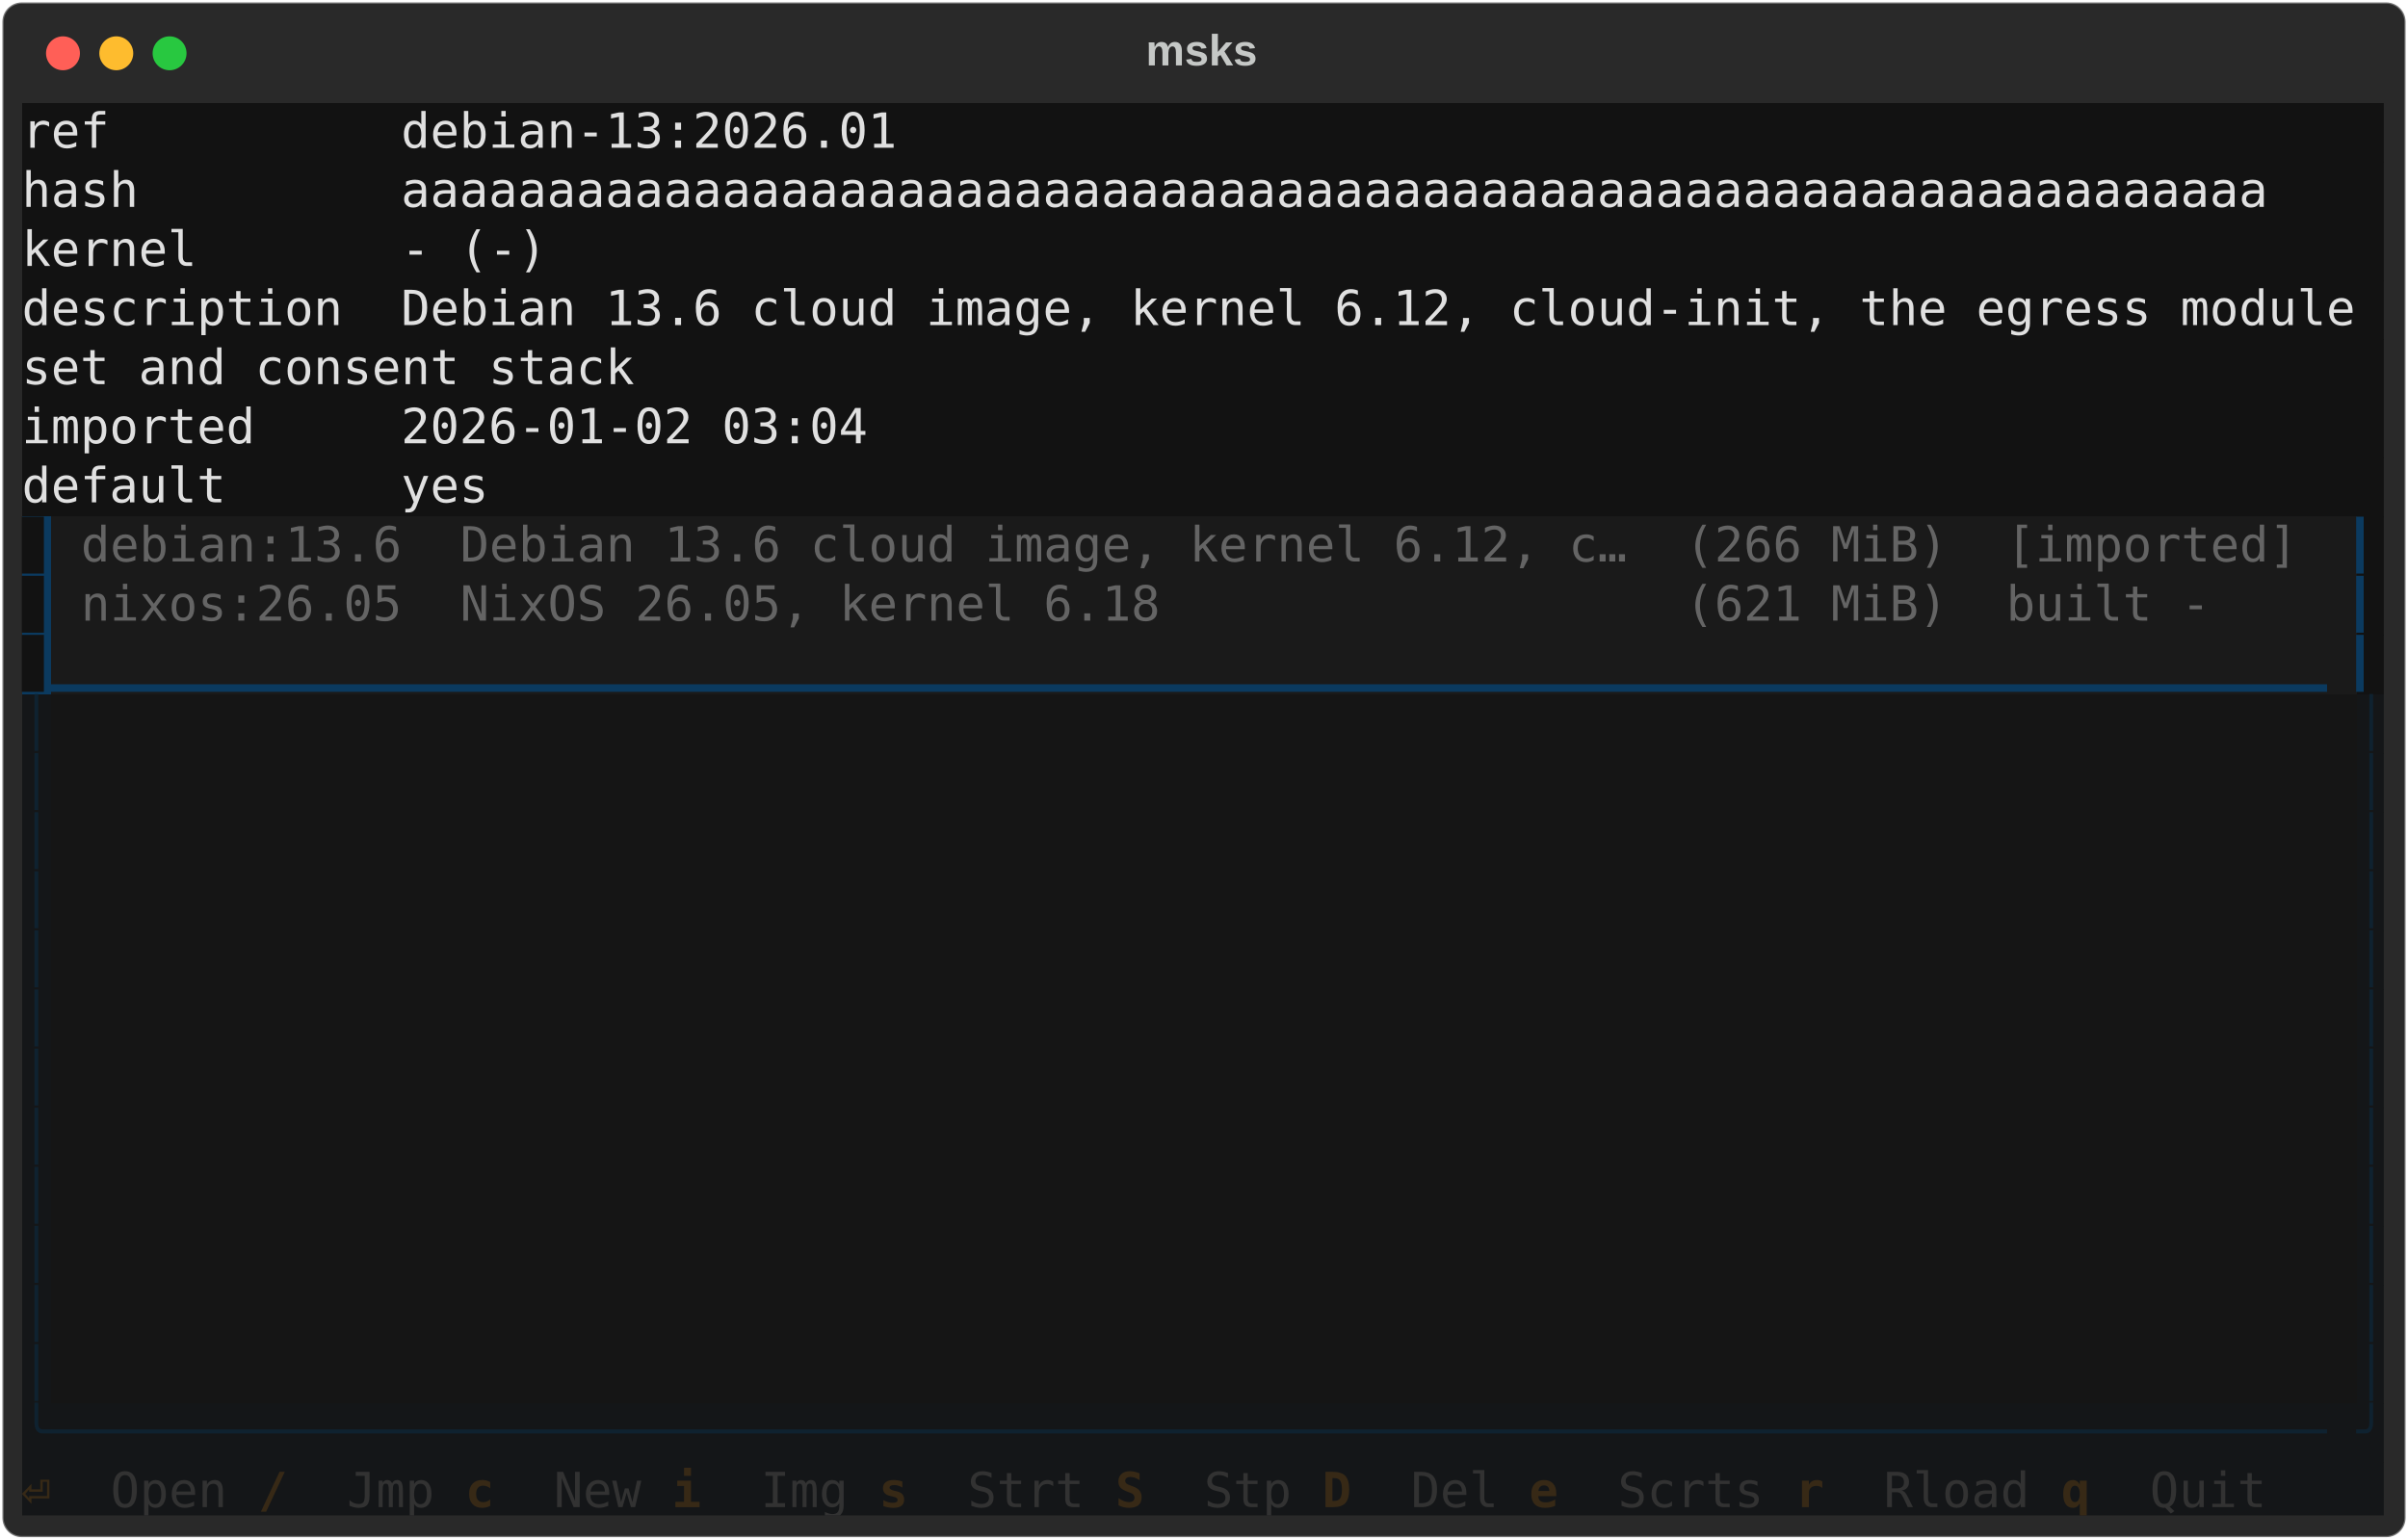
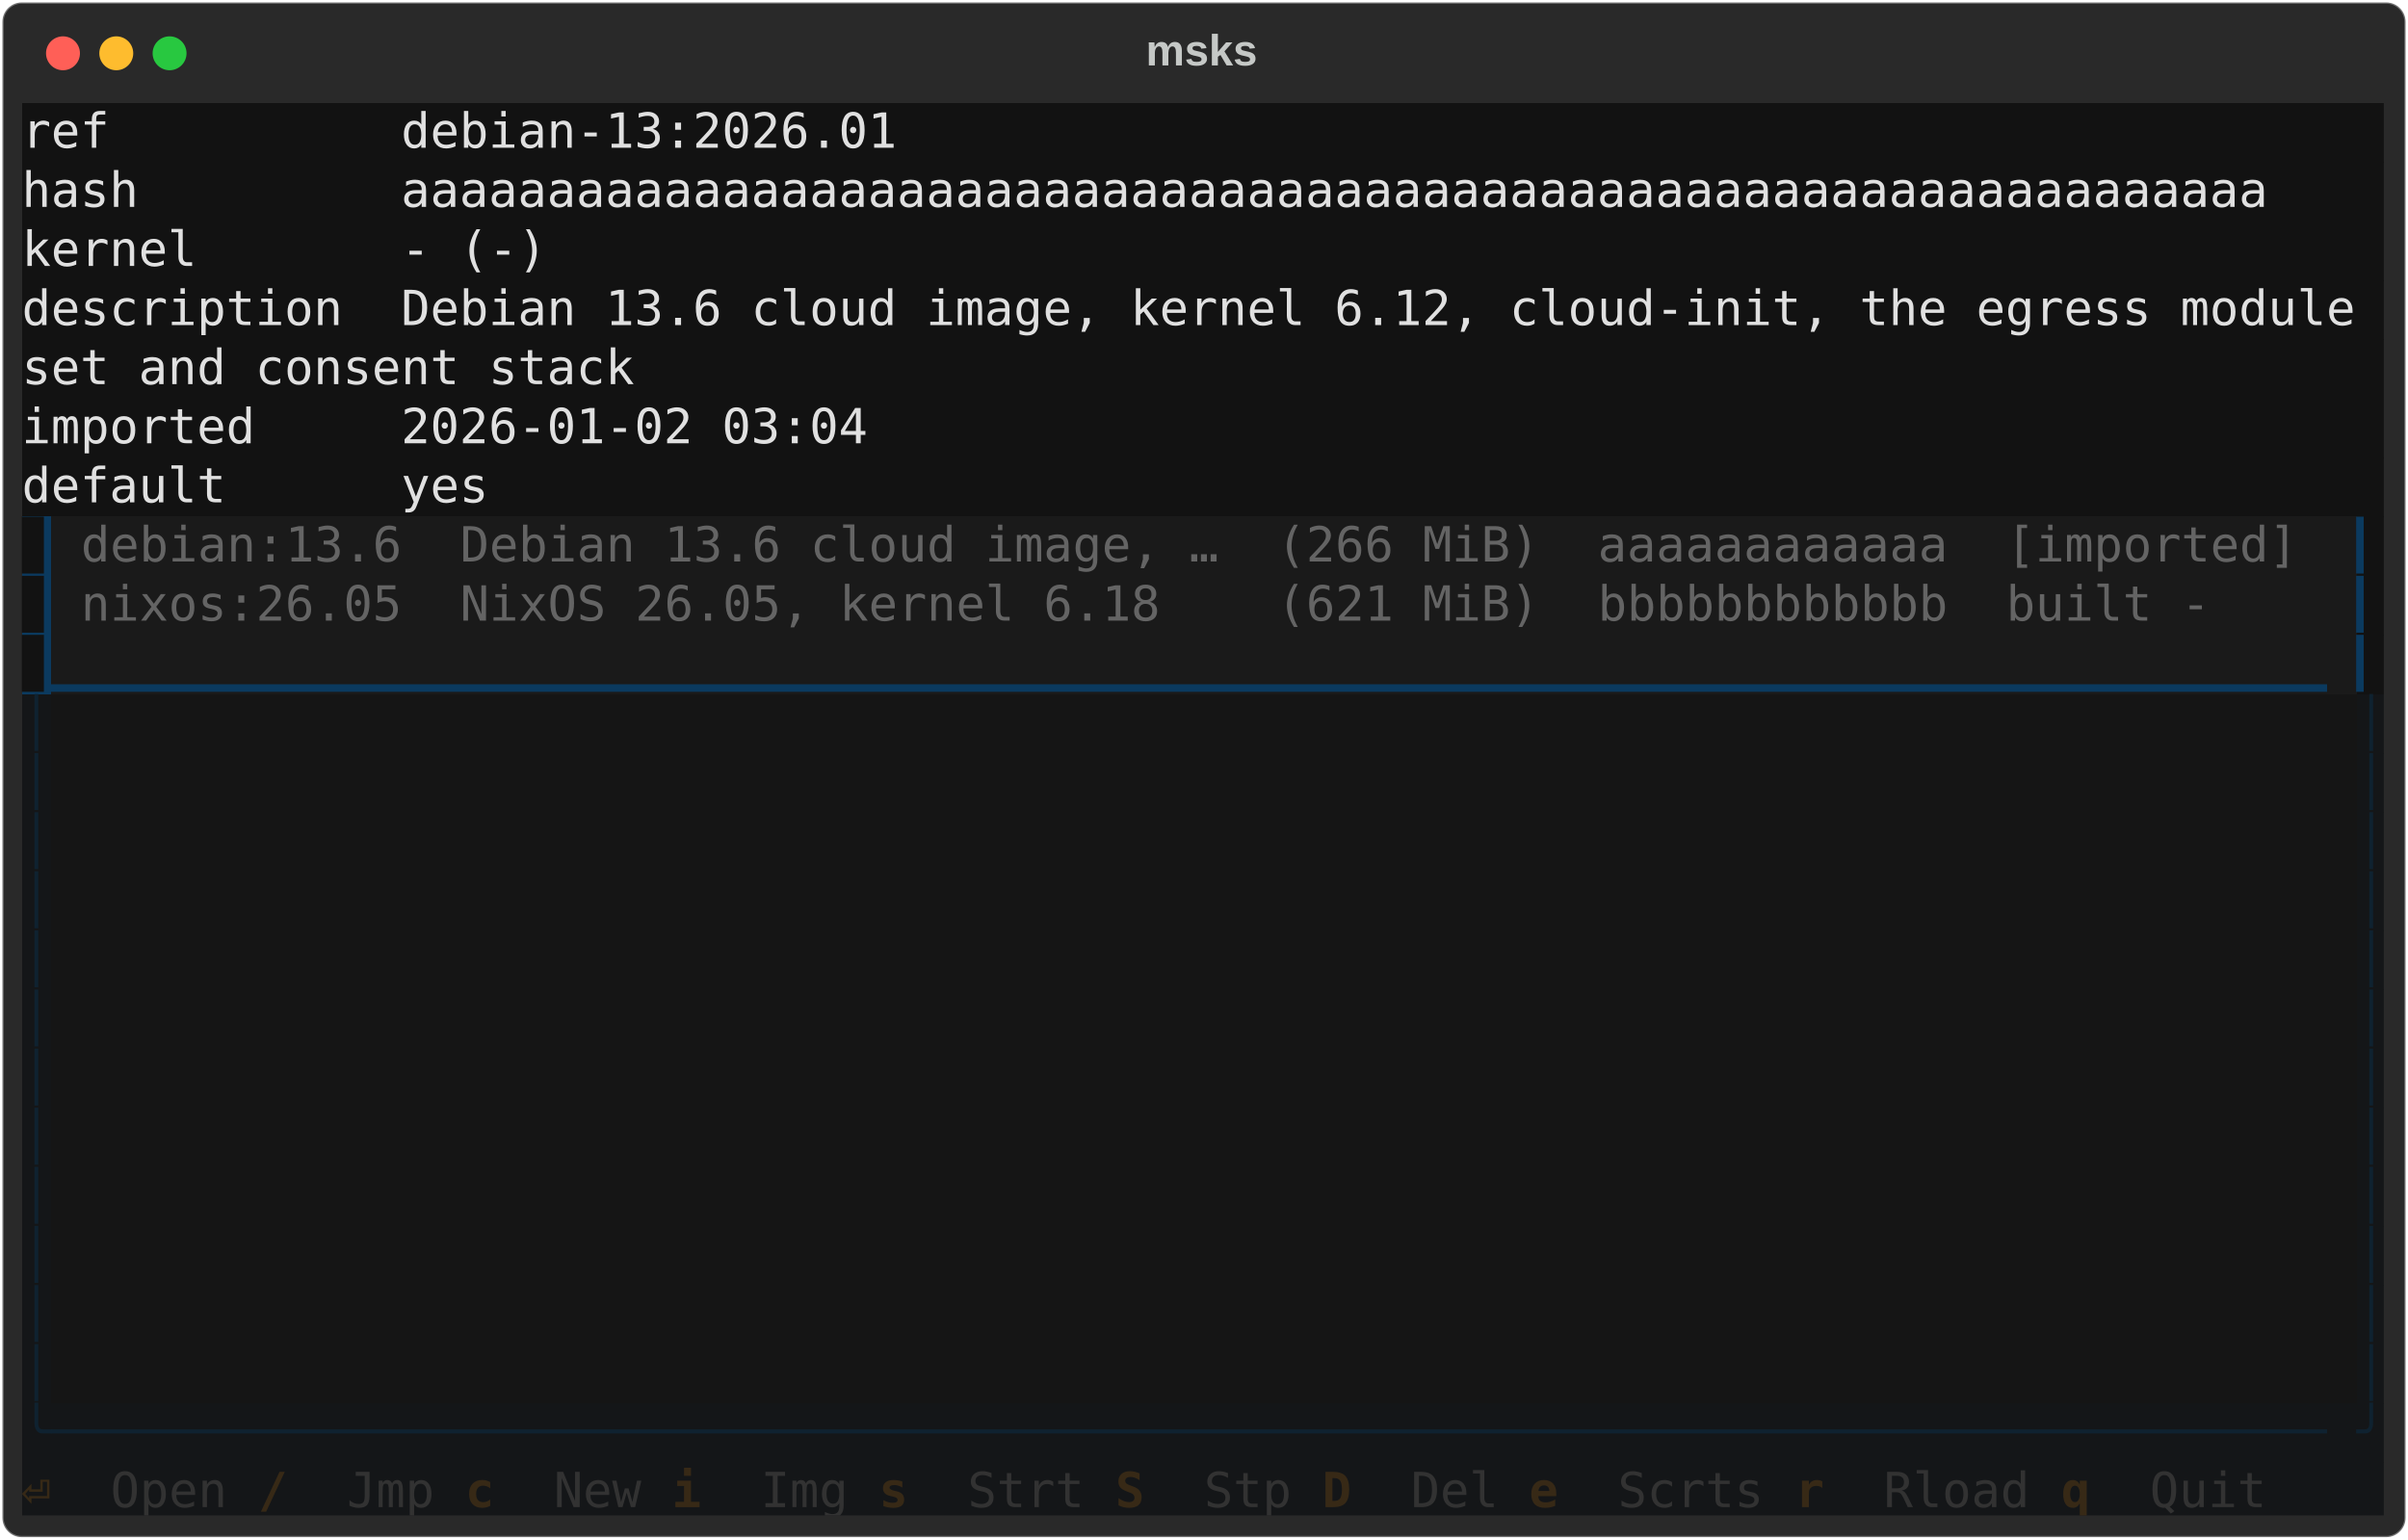
<svg xmlns="http://www.w3.org/2000/svg" class="rich-terminal" viewBox="0 0 994 635.6">
  <style>

    @font-face {
        font-family: "Fira Code";
        src: local("FiraCode-Regular"),
                url("https://cdnjs.cloudflare.com/ajax/libs/firacode/6.2.0/woff2/FiraCode-Regular.woff2") format("woff2"),
                url("https://cdnjs.cloudflare.com/ajax/libs/firacode/6.2.0/woff/FiraCode-Regular.woff") format("woff");
        font-style: normal;
        font-weight: 400;
    }
    @font-face {
        font-family: "Fira Code";
        src: local("FiraCode-Bold"),
                url("https://cdnjs.cloudflare.com/ajax/libs/firacode/6.2.0/woff2/FiraCode-Bold.woff2") format("woff2"),
                url("https://cdnjs.cloudflare.com/ajax/libs/firacode/6.2.0/woff/FiraCode-Bold.woff") format("woff");
        font-style: bold;
        font-weight: 700;
    }

-     .terminal-550062783-matrix {
+     .terminal-1472679564-matrix {
        font-family: Fira Code, monospace;
        font-size: 20px;
        line-height: 24.4px;
        font-variant-east-asian: full-width;
    }

-     .terminal-550062783-title {
+     .terminal-1472679564-title {
        font-size: 18px;
        font-weight: bold;
        font-family: arial;
    }

-     .terminal-550062783-r1 { fill: #e0e0e0 }
- .terminal-550062783-r2 { fill: #c5c8c6 }
- .terminal-550062783-r3 { fill: #121212 }
- .terminal-550062783-r4 { fill: #646464 }
- .terminal-550062783-r5 { fill: #0b3a5f }
- .terminal-550062783-r6 { fill: #0f2230 }
- .terminal-550062783-r7 { fill: #372916;font-weight: bold }
- .terminal-550062783-r8 { fill: #323232 }
+     .terminal-1472679564-r1 { fill: #e0e0e0 }
+ .terminal-1472679564-r2 { fill: #c5c8c6 }
+ .terminal-1472679564-r3 { fill: #121212 }
+ .terminal-1472679564-r4 { fill: #646464 }
+ .terminal-1472679564-r5 { fill: #0b3a5f }
+ .terminal-1472679564-r6 { fill: #0f2230 }
+ .terminal-1472679564-r7 { fill: #372916;font-weight: bold }
+ .terminal-1472679564-r8 { fill: #323232 }
    </style>
  <defs>
-     <clipPath id="terminal-550062783-clip-terminal">
+     <clipPath id="terminal-1472679564-clip-terminal">
      <rect x="0" y="0" width="975.0" height="584.6" />
    </clipPath>
-     <clipPath id="terminal-550062783-line-0">
+     <clipPath id="terminal-1472679564-line-0">
      <rect x="0" y="1.5" width="976" height="24.65" />
    </clipPath>
-     <clipPath id="terminal-550062783-line-1">
+     <clipPath id="terminal-1472679564-line-1">
      <rect x="0" y="25.9" width="976" height="24.65" />
    </clipPath>
-     <clipPath id="terminal-550062783-line-2">
+     <clipPath id="terminal-1472679564-line-2">
      <rect x="0" y="50.3" width="976" height="24.65" />
    </clipPath>
-     <clipPath id="terminal-550062783-line-3">
+     <clipPath id="terminal-1472679564-line-3">
      <rect x="0" y="74.7" width="976" height="24.65" />
    </clipPath>
-     <clipPath id="terminal-550062783-line-4">
+     <clipPath id="terminal-1472679564-line-4">
      <rect x="0" y="99.1" width="976" height="24.65" />
    </clipPath>
-     <clipPath id="terminal-550062783-line-5">
+     <clipPath id="terminal-1472679564-line-5">
      <rect x="0" y="123.5" width="976" height="24.65" />
    </clipPath>
-     <clipPath id="terminal-550062783-line-6">
+     <clipPath id="terminal-1472679564-line-6">
      <rect x="0" y="147.9" width="976" height="24.65" />
    </clipPath>
-     <clipPath id="terminal-550062783-line-7">
+     <clipPath id="terminal-1472679564-line-7">
      <rect x="0" y="172.3" width="976" height="24.65" />
    </clipPath>
-     <clipPath id="terminal-550062783-line-8">
+     <clipPath id="terminal-1472679564-line-8">
      <rect x="0" y="196.7" width="976" height="24.65" />
    </clipPath>
-     <clipPath id="terminal-550062783-line-9">
+     <clipPath id="terminal-1472679564-line-9">
      <rect x="0" y="221.1" width="976" height="24.65" />
    </clipPath>
-     <clipPath id="terminal-550062783-line-10">
+     <clipPath id="terminal-1472679564-line-10">
      <rect x="0" y="245.5" width="976" height="24.65" />
    </clipPath>
-     <clipPath id="terminal-550062783-line-11">
+     <clipPath id="terminal-1472679564-line-11">
      <rect x="0" y="269.9" width="976" height="24.65" />
    </clipPath>
-     <clipPath id="terminal-550062783-line-12">
+     <clipPath id="terminal-1472679564-line-12">
      <rect x="0" y="294.3" width="976" height="24.65" />
    </clipPath>
-     <clipPath id="terminal-550062783-line-13">
+     <clipPath id="terminal-1472679564-line-13">
      <rect x="0" y="318.7" width="976" height="24.65" />
    </clipPath>
-     <clipPath id="terminal-550062783-line-14">
+     <clipPath id="terminal-1472679564-line-14">
      <rect x="0" y="343.1" width="976" height="24.65" />
    </clipPath>
-     <clipPath id="terminal-550062783-line-15">
+     <clipPath id="terminal-1472679564-line-15">
      <rect x="0" y="367.5" width="976" height="24.65" />
    </clipPath>
-     <clipPath id="terminal-550062783-line-16">
+     <clipPath id="terminal-1472679564-line-16">
      <rect x="0" y="391.9" width="976" height="24.65" />
    </clipPath>
-     <clipPath id="terminal-550062783-line-17">
+     <clipPath id="terminal-1472679564-line-17">
      <rect x="0" y="416.3" width="976" height="24.65" />
    </clipPath>
-     <clipPath id="terminal-550062783-line-18">
+     <clipPath id="terminal-1472679564-line-18">
      <rect x="0" y="440.7" width="976" height="24.65" />
    </clipPath>
-     <clipPath id="terminal-550062783-line-19">
+     <clipPath id="terminal-1472679564-line-19">
      <rect x="0" y="465.1" width="976" height="24.65" />
    </clipPath>
-     <clipPath id="terminal-550062783-line-20">
+     <clipPath id="terminal-1472679564-line-20">
      <rect x="0" y="489.5" width="976" height="24.65" />
    </clipPath>
-     <clipPath id="terminal-550062783-line-21">
+     <clipPath id="terminal-1472679564-line-21">
      <rect x="0" y="513.9" width="976" height="24.65" />
    </clipPath>
-     <clipPath id="terminal-550062783-line-22">
+     <clipPath id="terminal-1472679564-line-22">
      <rect x="0" y="538.3" width="976" height="24.65" />
    </clipPath>
  </defs>
  <rect fill="#292929" stroke="rgba(255,255,255,0.35)" stroke-width="1" x="1" y="1" width="992" height="633.6" rx="8" />
-   <text class="terminal-550062783-title" fill="#c5c8c6" text-anchor="middle" x="496" y="27">msks</text>
+   <text class="terminal-1472679564-title" fill="#c5c8c6" text-anchor="middle" x="496" y="27">msks</text>
  <g transform="translate(26,22)">
    <circle cx="0" cy="0" r="7" fill="#ff5f57" />
    <circle cx="22" cy="0" r="7" fill="#febc2e" />
    <circle cx="44" cy="0" r="7" fill="#28c840" />
  </g>
-   <g transform="translate(9, 41)" clip-path="url(#terminal-550062783-clip-terminal)">
+   <g transform="translate(9, 41)" clip-path="url(#terminal-1472679564-clip-terminal)">
    <rect fill="#121212" x="0" y="1.5" width="366" height="24.65" shape-rendering="crispEdges" />
    <rect fill="#121212" x="366" y="1.5" width="610" height="24.65" shape-rendering="crispEdges" />
    <rect fill="#121212" x="0" y="25.9" width="939.4" height="24.65" shape-rendering="crispEdges" />
    <rect fill="#121212" x="939.4" y="25.9" width="36.6" height="24.65" shape-rendering="crispEdges" />
    <rect fill="#121212" x="0" y="50.3" width="219.6" height="24.65" shape-rendering="crispEdges" />
    <rect fill="#121212" x="219.6" y="50.3" width="756.4" height="24.65" shape-rendering="crispEdges" />
    <rect fill="#121212" x="0" y="74.7" width="976" height="24.65" shape-rendering="crispEdges" />
    <rect fill="#121212" x="0" y="99.1" width="256.2" height="24.65" shape-rendering="crispEdges" />
    <rect fill="#121212" x="256.2" y="99.1" width="719.8" height="24.65" shape-rendering="crispEdges" />
    <rect fill="#121212" x="0" y="123.5" width="353.8" height="24.65" shape-rendering="crispEdges" />
    <rect fill="#121212" x="353.8" y="123.5" width="622.2" height="24.65" shape-rendering="crispEdges" />
    <rect fill="#121212" x="0" y="147.9" width="195.2" height="24.65" shape-rendering="crispEdges" />
    <rect fill="#121212" x="195.2" y="147.9" width="780.8" height="24.65" shape-rendering="crispEdges" />
    <rect fill="#0b3a5f" x="0" y="172.3" width="12.2" height="24.65" shape-rendering="crispEdges" />
    <rect fill="#1a1a1a" x="12.2" y="172.3" width="12.2" height="24.65" shape-rendering="crispEdges" />
    <rect fill="#1a1a1a" x="24.4" y="172.3" width="927.2" height="24.65" shape-rendering="crispEdges" />
    <rect fill="#1a1a1a" x="951.6" y="172.3" width="12.2" height="24.65" shape-rendering="crispEdges" />
    <rect fill="#121212" x="963.8" y="172.3" width="12.2" height="24.65" shape-rendering="crispEdges" />
    <rect fill="#0b3a5f" x="0" y="196.7" width="12.2" height="24.65" shape-rendering="crispEdges" />
    <rect fill="#1a1a1a" x="12.2" y="196.7" width="12.2" height="24.65" shape-rendering="crispEdges" />
    <rect fill="#1a1a1a" x="24.4" y="196.7" width="890.6" height="24.65" shape-rendering="crispEdges" />
    <rect fill="#1a1a1a" x="915" y="196.7" width="36.6" height="24.65" shape-rendering="crispEdges" />
    <rect fill="#1a1a1a" x="951.6" y="196.7" width="12.2" height="24.65" shape-rendering="crispEdges" />
    <rect fill="#121212" x="963.8" y="196.7" width="12.2" height="24.65" shape-rendering="crispEdges" />
    <rect fill="#0b3a5f" x="0" y="221.1" width="12.2" height="24.65" shape-rendering="crispEdges" />
    <rect fill="#1a1a1a" x="12.2" y="221.1" width="951.6" height="24.65" shape-rendering="crispEdges" />
    <rect fill="#121212" x="963.8" y="221.1" width="12.2" height="24.65" shape-rendering="crispEdges" />
    <rect fill="#141618" x="0" y="245.5" width="12.2" height="24.65" shape-rendering="crispEdges" />
    <rect fill="#151515" x="12.2" y="245.5" width="951.6" height="24.65" shape-rendering="crispEdges" />
    <rect fill="#141618" x="963.8" y="245.5" width="12.2" height="24.65" shape-rendering="crispEdges" />
    <rect fill="#141618" x="0" y="269.9" width="12.2" height="24.65" shape-rendering="crispEdges" />
    <rect fill="#151515" x="12.2" y="269.9" width="951.6" height="24.65" shape-rendering="crispEdges" />
    <rect fill="#141618" x="963.8" y="269.9" width="12.2" height="24.65" shape-rendering="crispEdges" />
    <rect fill="#141618" x="0" y="294.3" width="12.2" height="24.65" shape-rendering="crispEdges" />
    <rect fill="#151515" x="12.2" y="294.3" width="951.6" height="24.65" shape-rendering="crispEdges" />
    <rect fill="#141618" x="963.8" y="294.3" width="12.2" height="24.65" shape-rendering="crispEdges" />
    <rect fill="#141618" x="0" y="318.7" width="12.2" height="24.65" shape-rendering="crispEdges" />
    <rect fill="#151515" x="12.2" y="318.7" width="951.6" height="24.65" shape-rendering="crispEdges" />
    <rect fill="#141618" x="963.8" y="318.7" width="12.2" height="24.65" shape-rendering="crispEdges" />
    <rect fill="#141618" x="0" y="343.1" width="12.2" height="24.65" shape-rendering="crispEdges" />
    <rect fill="#151515" x="12.2" y="343.1" width="951.6" height="24.65" shape-rendering="crispEdges" />
    <rect fill="#141618" x="963.8" y="343.1" width="12.2" height="24.65" shape-rendering="crispEdges" />
    <rect fill="#141618" x="0" y="367.5" width="12.2" height="24.65" shape-rendering="crispEdges" />
    <rect fill="#151515" x="12.2" y="367.5" width="951.6" height="24.65" shape-rendering="crispEdges" />
    <rect fill="#141618" x="963.8" y="367.5" width="12.2" height="24.65" shape-rendering="crispEdges" />
    <rect fill="#141618" x="0" y="391.9" width="12.2" height="24.65" shape-rendering="crispEdges" />
    <rect fill="#151515" x="12.2" y="391.9" width="951.6" height="24.65" shape-rendering="crispEdges" />
    <rect fill="#141618" x="963.8" y="391.9" width="12.2" height="24.65" shape-rendering="crispEdges" />
    <rect fill="#141618" x="0" y="416.3" width="12.2" height="24.65" shape-rendering="crispEdges" />
    <rect fill="#151515" x="12.2" y="416.3" width="951.6" height="24.65" shape-rendering="crispEdges" />
    <rect fill="#141618" x="963.8" y="416.3" width="12.2" height="24.65" shape-rendering="crispEdges" />
    <rect fill="#141618" x="0" y="440.7" width="12.2" height="24.65" shape-rendering="crispEdges" />
    <rect fill="#151515" x="12.2" y="440.7" width="951.6" height="24.65" shape-rendering="crispEdges" />
    <rect fill="#141618" x="963.8" y="440.7" width="12.2" height="24.65" shape-rendering="crispEdges" />
    <rect fill="#141618" x="0" y="465.1" width="12.2" height="24.65" shape-rendering="crispEdges" />
    <rect fill="#151515" x="12.2" y="465.1" width="951.6" height="24.65" shape-rendering="crispEdges" />
    <rect fill="#141618" x="963.8" y="465.1" width="12.2" height="24.65" shape-rendering="crispEdges" />
    <rect fill="#141618" x="0" y="489.5" width="12.2" height="24.65" shape-rendering="crispEdges" />
    <rect fill="#151515" x="12.2" y="489.5" width="951.6" height="24.65" shape-rendering="crispEdges" />
    <rect fill="#141618" x="963.8" y="489.5" width="12.2" height="24.65" shape-rendering="crispEdges" />
    <rect fill="#141618" x="0" y="513.9" width="12.2" height="24.65" shape-rendering="crispEdges" />
    <rect fill="#151515" x="12.2" y="513.9" width="951.6" height="24.65" shape-rendering="crispEdges" />
    <rect fill="#141618" x="963.8" y="513.9" width="12.2" height="24.65" shape-rendering="crispEdges" />
    <rect fill="#141618" x="0" y="538.3" width="12.2" height="24.65" shape-rendering="crispEdges" />
    <rect fill="#141618" x="12.2" y="538.3" width="951.6" height="24.65" shape-rendering="crispEdges" />
    <rect fill="#141618" x="963.8" y="538.3" width="12.2" height="24.65" shape-rendering="crispEdges" />
    <rect fill="#141618" x="0" y="562.7" width="36.6" height="24.65" shape-rendering="crispEdges" />
    <rect fill="#141618" x="36.6" y="562.7" width="61" height="24.65" shape-rendering="crispEdges" />
    <rect fill="#141618" x="97.6" y="562.7" width="36.6" height="24.65" shape-rendering="crispEdges" />
    <rect fill="#141618" x="134.2" y="562.7" width="48.8" height="24.65" shape-rendering="crispEdges" />
    <rect fill="#141618" x="183" y="562.7" width="36.6" height="24.65" shape-rendering="crispEdges" />
    <rect fill="#141618" x="219.6" y="562.7" width="48.8" height="24.65" shape-rendering="crispEdges" />
    <rect fill="#141618" x="268.4" y="562.7" width="36.6" height="24.65" shape-rendering="crispEdges" />
    <rect fill="#141618" x="305" y="562.7" width="48.8" height="24.65" shape-rendering="crispEdges" />
    <rect fill="#141618" x="353.8" y="562.7" width="36.6" height="24.65" shape-rendering="crispEdges" />
    <rect fill="#141618" x="390.4" y="562.7" width="61" height="24.65" shape-rendering="crispEdges" />
    <rect fill="#141618" x="451.4" y="562.7" width="36.6" height="24.65" shape-rendering="crispEdges" />
    <rect fill="#141618" x="488" y="562.7" width="48.8" height="24.65" shape-rendering="crispEdges" />
    <rect fill="#141618" x="536.8" y="562.7" width="36.6" height="24.65" shape-rendering="crispEdges" />
    <rect fill="#141618" x="573.4" y="562.7" width="48.8" height="24.65" shape-rendering="crispEdges" />
    <rect fill="#141618" x="622.2" y="562.7" width="36.6" height="24.65" shape-rendering="crispEdges" />
    <rect fill="#141618" x="658.8" y="562.7" width="73.2" height="24.65" shape-rendering="crispEdges" />
    <rect fill="#141618" x="732" y="562.7" width="36.6" height="24.65" shape-rendering="crispEdges" />
    <rect fill="#141618" x="768.6" y="562.7" width="73.2" height="24.65" shape-rendering="crispEdges" />
    <rect fill="#141618" x="841.8" y="562.7" width="36.6" height="24.65" shape-rendering="crispEdges" />
    <rect fill="#141618" x="878.4" y="562.7" width="61" height="24.65" shape-rendering="crispEdges" />
    <rect fill="#141618" x="939.4" y="562.7" width="36.6" height="24.65" shape-rendering="crispEdges" />
-     <g class="terminal-550062783-matrix">
-       <text class="terminal-550062783-r1" x="0" y="20" textLength="366" clip-path="url(#terminal-550062783-line-0)">ref          debian-13:2026.01</text>
-       <text class="terminal-550062783-r2" x="976" y="20" textLength="12.2" clip-path="url(#terminal-550062783-line-0)">
- </text>
-       <text class="terminal-550062783-r1" x="0" y="44.4" textLength="939.4" clip-path="url(#terminal-550062783-line-1)">hash         aaaaaaaaaaaaaaaaaaaaaaaaaaaaaaaaaaaaaaaaaaaaaaaaaaaaaaaaaaaaaaaa</text>
-       <text class="terminal-550062783-r2" x="976" y="44.4" textLength="12.2" clip-path="url(#terminal-550062783-line-1)">
- </text>
-       <text class="terminal-550062783-r1" x="0" y="68.8" textLength="219.6" clip-path="url(#terminal-550062783-line-2)">kernel       - (-)</text>
-       <text class="terminal-550062783-r2" x="976" y="68.8" textLength="12.2" clip-path="url(#terminal-550062783-line-2)">
- </text>
-       <text class="terminal-550062783-r1" x="0" y="93.2" textLength="976" clip-path="url(#terminal-550062783-line-3)">description  Debian 13.6 cloud image, kernel 6.12, cloud-init, the egress module</text>
-       <text class="terminal-550062783-r2" x="976" y="93.2" textLength="12.2" clip-path="url(#terminal-550062783-line-3)">
- </text>
-       <text class="terminal-550062783-r1" x="0" y="117.6" textLength="256.2" clip-path="url(#terminal-550062783-line-4)">set and consent stack</text>
-       <text class="terminal-550062783-r2" x="976" y="117.6" textLength="12.2" clip-path="url(#terminal-550062783-line-4)">
- </text>
-       <text class="terminal-550062783-r1" x="0" y="142" textLength="353.8" clip-path="url(#terminal-550062783-line-5)">imported     2026-01-02 03:04</text>
-       <text class="terminal-550062783-r2" x="976" y="142" textLength="12.2" clip-path="url(#terminal-550062783-line-5)">
- </text>
-       <text class="terminal-550062783-r1" x="0" y="166.4" textLength="195.2" clip-path="url(#terminal-550062783-line-6)">default      yes</text>
-       <text class="terminal-550062783-r2" x="976" y="166.4" textLength="12.2" clip-path="url(#terminal-550062783-line-6)">
- </text>
-       <text class="terminal-550062783-r3" x="0" y="190.8" textLength="12.2" clip-path="url(#terminal-550062783-line-7)">▊</text>
-       <text class="terminal-550062783-r4" x="24.4" y="190.8" textLength="927.2" clip-path="url(#terminal-550062783-line-7)">debian:13.6  Debian 13.6 cloud image, kernel 6.12, c…  (266 MiB)  [imported]</text>
-       <text class="terminal-550062783-r5" x="963.8" y="190.8" textLength="12.2" clip-path="url(#terminal-550062783-line-7)">▎</text>
-       <text class="terminal-550062783-r2" x="976" y="190.8" textLength="12.2" clip-path="url(#terminal-550062783-line-7)">
- </text>
-       <text class="terminal-550062783-r3" x="0" y="215.2" textLength="12.2" clip-path="url(#terminal-550062783-line-8)">▊</text>
-       <text class="terminal-550062783-r4" x="24.4" y="215.2" textLength="890.6" clip-path="url(#terminal-550062783-line-8)">nixos:26.05  NixOS 26.05, kernel 6.18                  (621 MiB)  built -</text>
-       <text class="terminal-550062783-r5" x="963.8" y="215.2" textLength="12.2" clip-path="url(#terminal-550062783-line-8)">▎</text>
-       <text class="terminal-550062783-r2" x="976" y="215.2" textLength="12.2" clip-path="url(#terminal-550062783-line-8)">
- </text>
-       <text class="terminal-550062783-r3" x="0" y="239.6" textLength="12.2" clip-path="url(#terminal-550062783-line-9)">▊</text>
-       <text class="terminal-550062783-r5" x="12.2" y="239.6" textLength="951.6" clip-path="url(#terminal-550062783-line-9)">▁▁▁▁▁▁▁▁▁▁▁▁▁▁▁▁▁▁▁▁▁▁▁▁▁▁▁▁▁▁▁▁▁▁▁▁▁▁▁▁▁▁▁▁▁▁▁▁▁▁▁▁▁▁▁▁▁▁▁▁▁▁▁▁▁▁▁▁▁▁▁▁▁▁▁▁▁▁</text>
-       <text class="terminal-550062783-r5" x="963.8" y="239.6" textLength="12.2" clip-path="url(#terminal-550062783-line-9)">▎</text>
-       <text class="terminal-550062783-r2" x="976" y="239.6" textLength="12.2" clip-path="url(#terminal-550062783-line-9)">
- </text>
-       <text class="terminal-550062783-r6" x="0" y="264" textLength="12.2" clip-path="url(#terminal-550062783-line-10)">│</text>
-       <text class="terminal-550062783-r6" x="963.8" y="264" textLength="12.2" clip-path="url(#terminal-550062783-line-10)">│</text>
-       <text class="terminal-550062783-r2" x="976" y="264" textLength="12.2" clip-path="url(#terminal-550062783-line-10)">
- </text>
-       <text class="terminal-550062783-r6" x="0" y="288.4" textLength="12.2" clip-path="url(#terminal-550062783-line-11)">│</text>
-       <text class="terminal-550062783-r6" x="963.8" y="288.4" textLength="12.2" clip-path="url(#terminal-550062783-line-11)">│</text>
-       <text class="terminal-550062783-r2" x="976" y="288.4" textLength="12.2" clip-path="url(#terminal-550062783-line-11)">
- </text>
-       <text class="terminal-550062783-r6" x="0" y="312.8" textLength="12.2" clip-path="url(#terminal-550062783-line-12)">│</text>
-       <text class="terminal-550062783-r6" x="963.8" y="312.8" textLength="12.2" clip-path="url(#terminal-550062783-line-12)">│</text>
-       <text class="terminal-550062783-r2" x="976" y="312.8" textLength="12.2" clip-path="url(#terminal-550062783-line-12)">
- </text>
-       <text class="terminal-550062783-r6" x="0" y="337.2" textLength="12.2" clip-path="url(#terminal-550062783-line-13)">│</text>
-       <text class="terminal-550062783-r6" x="963.8" y="337.2" textLength="12.2" clip-path="url(#terminal-550062783-line-13)">│</text>
-       <text class="terminal-550062783-r2" x="976" y="337.2" textLength="12.2" clip-path="url(#terminal-550062783-line-13)">
- </text>
-       <text class="terminal-550062783-r6" x="0" y="361.6" textLength="12.2" clip-path="url(#terminal-550062783-line-14)">│</text>
-       <text class="terminal-550062783-r6" x="963.8" y="361.6" textLength="12.2" clip-path="url(#terminal-550062783-line-14)">│</text>
-       <text class="terminal-550062783-r2" x="976" y="361.6" textLength="12.2" clip-path="url(#terminal-550062783-line-14)">
- </text>
-       <text class="terminal-550062783-r6" x="0" y="386" textLength="12.2" clip-path="url(#terminal-550062783-line-15)">│</text>
-       <text class="terminal-550062783-r6" x="963.8" y="386" textLength="12.2" clip-path="url(#terminal-550062783-line-15)">│</text>
-       <text class="terminal-550062783-r2" x="976" y="386" textLength="12.2" clip-path="url(#terminal-550062783-line-15)">
- </text>
-       <text class="terminal-550062783-r6" x="0" y="410.4" textLength="12.2" clip-path="url(#terminal-550062783-line-16)">│</text>
-       <text class="terminal-550062783-r6" x="963.8" y="410.4" textLength="12.2" clip-path="url(#terminal-550062783-line-16)">│</text>
-       <text class="terminal-550062783-r2" x="976" y="410.4" textLength="12.2" clip-path="url(#terminal-550062783-line-16)">
- </text>
-       <text class="terminal-550062783-r6" x="0" y="434.8" textLength="12.2" clip-path="url(#terminal-550062783-line-17)">│</text>
-       <text class="terminal-550062783-r6" x="963.8" y="434.8" textLength="12.2" clip-path="url(#terminal-550062783-line-17)">│</text>
-       <text class="terminal-550062783-r2" x="976" y="434.8" textLength="12.2" clip-path="url(#terminal-550062783-line-17)">
- </text>
-       <text class="terminal-550062783-r6" x="0" y="459.2" textLength="12.2" clip-path="url(#terminal-550062783-line-18)">│</text>
-       <text class="terminal-550062783-r6" x="963.8" y="459.2" textLength="12.2" clip-path="url(#terminal-550062783-line-18)">│</text>
-       <text class="terminal-550062783-r2" x="976" y="459.2" textLength="12.2" clip-path="url(#terminal-550062783-line-18)">
- </text>
-       <text class="terminal-550062783-r6" x="0" y="483.6" textLength="12.2" clip-path="url(#terminal-550062783-line-19)">│</text>
-       <text class="terminal-550062783-r6" x="963.8" y="483.6" textLength="12.2" clip-path="url(#terminal-550062783-line-19)">│</text>
-       <text class="terminal-550062783-r2" x="976" y="483.6" textLength="12.2" clip-path="url(#terminal-550062783-line-19)">
- </text>
-       <text class="terminal-550062783-r6" x="0" y="508" textLength="12.2" clip-path="url(#terminal-550062783-line-20)">│</text>
-       <text class="terminal-550062783-r6" x="963.8" y="508" textLength="12.2" clip-path="url(#terminal-550062783-line-20)">│</text>
-       <text class="terminal-550062783-r2" x="976" y="508" textLength="12.2" clip-path="url(#terminal-550062783-line-20)">
- </text>
-       <text class="terminal-550062783-r6" x="0" y="532.4" textLength="12.2" clip-path="url(#terminal-550062783-line-21)">│</text>
-       <text class="terminal-550062783-r6" x="963.8" y="532.4" textLength="12.2" clip-path="url(#terminal-550062783-line-21)">│</text>
-       <text class="terminal-550062783-r2" x="976" y="532.4" textLength="12.2" clip-path="url(#terminal-550062783-line-21)">
- </text>
-       <text class="terminal-550062783-r6" x="0" y="556.8" textLength="12.2" clip-path="url(#terminal-550062783-line-22)">╰</text>
-       <text class="terminal-550062783-r6" x="12.2" y="556.8" textLength="951.6" clip-path="url(#terminal-550062783-line-22)">──────────────────────────────────────────────────────────────────────────────</text>
-       <text class="terminal-550062783-r6" x="963.8" y="556.8" textLength="12.2" clip-path="url(#terminal-550062783-line-22)">╯</text>
-       <text class="terminal-550062783-r2" x="976" y="556.8" textLength="12.2" clip-path="url(#terminal-550062783-line-22)">
- </text>
-       <text class="terminal-550062783-r7" x="0" y="581.2" textLength="36.6" clip-path="url(#terminal-550062783-line-23)"> ⏎ </text>
-       <text class="terminal-550062783-r8" x="36.6" y="581.2" textLength="61" clip-path="url(#terminal-550062783-line-23)">Open </text>
-       <text class="terminal-550062783-r7" x="97.6" y="581.2" textLength="36.6" clip-path="url(#terminal-550062783-line-23)"> / </text>
-       <text class="terminal-550062783-r8" x="134.2" y="581.2" textLength="48.8" clip-path="url(#terminal-550062783-line-23)">Jmp </text>
-       <text class="terminal-550062783-r7" x="183" y="581.2" textLength="36.6" clip-path="url(#terminal-550062783-line-23)"> c </text>
-       <text class="terminal-550062783-r8" x="219.6" y="581.2" textLength="48.8" clip-path="url(#terminal-550062783-line-23)">New </text>
-       <text class="terminal-550062783-r7" x="268.4" y="581.2" textLength="36.6" clip-path="url(#terminal-550062783-line-23)"> i </text>
-       <text class="terminal-550062783-r8" x="305" y="581.2" textLength="48.8" clip-path="url(#terminal-550062783-line-23)">Img </text>
-       <text class="terminal-550062783-r7" x="353.8" y="581.2" textLength="36.6" clip-path="url(#terminal-550062783-line-23)"> s </text>
-       <text class="terminal-550062783-r8" x="390.4" y="581.2" textLength="61" clip-path="url(#terminal-550062783-line-23)">Strt </text>
-       <text class="terminal-550062783-r7" x="451.4" y="581.2" textLength="36.6" clip-path="url(#terminal-550062783-line-23)"> S </text>
-       <text class="terminal-550062783-r8" x="488" y="581.2" textLength="48.8" clip-path="url(#terminal-550062783-line-23)">Stp </text>
-       <text class="terminal-550062783-r7" x="536.8" y="581.2" textLength="36.6" clip-path="url(#terminal-550062783-line-23)"> D </text>
-       <text class="terminal-550062783-r8" x="573.4" y="581.2" textLength="48.8" clip-path="url(#terminal-550062783-line-23)">Del </text>
-       <text class="terminal-550062783-r7" x="622.2" y="581.2" textLength="36.6" clip-path="url(#terminal-550062783-line-23)"> e </text>
-       <text class="terminal-550062783-r8" x="658.8" y="581.2" textLength="73.2" clip-path="url(#terminal-550062783-line-23)">Scrts </text>
-       <text class="terminal-550062783-r7" x="732" y="581.2" textLength="36.6" clip-path="url(#terminal-550062783-line-23)"> r </text>
-       <text class="terminal-550062783-r8" x="768.6" y="581.2" textLength="73.2" clip-path="url(#terminal-550062783-line-23)">Rload </text>
-       <text class="terminal-550062783-r7" x="841.8" y="581.2" textLength="36.6" clip-path="url(#terminal-550062783-line-23)"> q </text>
-       <text class="terminal-550062783-r8" x="878.4" y="581.2" textLength="61" clip-path="url(#terminal-550062783-line-23)">Quit </text>
+     <g class="terminal-1472679564-matrix">
+       <text class="terminal-1472679564-r1" x="0" y="20" textLength="366" clip-path="url(#terminal-1472679564-line-0)">ref          debian-13:2026.01</text>
+       <text class="terminal-1472679564-r2" x="976" y="20" textLength="12.2" clip-path="url(#terminal-1472679564-line-0)">
+ </text>
+       <text class="terminal-1472679564-r1" x="0" y="44.4" textLength="939.4" clip-path="url(#terminal-1472679564-line-1)">hash         aaaaaaaaaaaaaaaaaaaaaaaaaaaaaaaaaaaaaaaaaaaaaaaaaaaaaaaaaaaaaaaa</text>
+       <text class="terminal-1472679564-r2" x="976" y="44.4" textLength="12.2" clip-path="url(#terminal-1472679564-line-1)">
+ </text>
+       <text class="terminal-1472679564-r1" x="0" y="68.8" textLength="219.6" clip-path="url(#terminal-1472679564-line-2)">kernel       - (-)</text>
+       <text class="terminal-1472679564-r2" x="976" y="68.8" textLength="12.2" clip-path="url(#terminal-1472679564-line-2)">
+ </text>
+       <text class="terminal-1472679564-r1" x="0" y="93.2" textLength="976" clip-path="url(#terminal-1472679564-line-3)">description  Debian 13.6 cloud image, kernel 6.12, cloud-init, the egress module</text>
+       <text class="terminal-1472679564-r2" x="976" y="93.2" textLength="12.2" clip-path="url(#terminal-1472679564-line-3)">
+ </text>
+       <text class="terminal-1472679564-r1" x="0" y="117.6" textLength="256.2" clip-path="url(#terminal-1472679564-line-4)">set and consent stack</text>
+       <text class="terminal-1472679564-r2" x="976" y="117.6" textLength="12.2" clip-path="url(#terminal-1472679564-line-4)">
+ </text>
+       <text class="terminal-1472679564-r1" x="0" y="142" textLength="353.8" clip-path="url(#terminal-1472679564-line-5)">imported     2026-01-02 03:04</text>
+       <text class="terminal-1472679564-r2" x="976" y="142" textLength="12.2" clip-path="url(#terminal-1472679564-line-5)">
+ </text>
+       <text class="terminal-1472679564-r1" x="0" y="166.4" textLength="195.2" clip-path="url(#terminal-1472679564-line-6)">default      yes</text>
+       <text class="terminal-1472679564-r2" x="976" y="166.4" textLength="12.2" clip-path="url(#terminal-1472679564-line-6)">
+ </text>
+       <text class="terminal-1472679564-r3" x="0" y="190.8" textLength="12.2" clip-path="url(#terminal-1472679564-line-7)">▊</text>
+       <text class="terminal-1472679564-r4" x="24.4" y="190.8" textLength="927.2" clip-path="url(#terminal-1472679564-line-7)">debian:13.6  Debian 13.6 cloud image, …  (266 MiB)  aaaaaaaaaaaa  [imported]</text>
+       <text class="terminal-1472679564-r5" x="963.8" y="190.8" textLength="12.2" clip-path="url(#terminal-1472679564-line-7)">▎</text>
+       <text class="terminal-1472679564-r2" x="976" y="190.8" textLength="12.2" clip-path="url(#terminal-1472679564-line-7)">
+ </text>
+       <text class="terminal-1472679564-r3" x="0" y="215.2" textLength="12.2" clip-path="url(#terminal-1472679564-line-8)">▊</text>
+       <text class="terminal-1472679564-r4" x="24.4" y="215.2" textLength="890.6" clip-path="url(#terminal-1472679564-line-8)">nixos:26.05  NixOS 26.05, kernel 6.18    (621 MiB)  bbbbbbbbbbbb  built -</text>
+       <text class="terminal-1472679564-r5" x="963.8" y="215.2" textLength="12.2" clip-path="url(#terminal-1472679564-line-8)">▎</text>
+       <text class="terminal-1472679564-r2" x="976" y="215.2" textLength="12.2" clip-path="url(#terminal-1472679564-line-8)">
+ </text>
+       <text class="terminal-1472679564-r3" x="0" y="239.6" textLength="12.2" clip-path="url(#terminal-1472679564-line-9)">▊</text>
+       <text class="terminal-1472679564-r5" x="12.2" y="239.6" textLength="951.6" clip-path="url(#terminal-1472679564-line-9)">▁▁▁▁▁▁▁▁▁▁▁▁▁▁▁▁▁▁▁▁▁▁▁▁▁▁▁▁▁▁▁▁▁▁▁▁▁▁▁▁▁▁▁▁▁▁▁▁▁▁▁▁▁▁▁▁▁▁▁▁▁▁▁▁▁▁▁▁▁▁▁▁▁▁▁▁▁▁</text>
+       <text class="terminal-1472679564-r5" x="963.8" y="239.6" textLength="12.2" clip-path="url(#terminal-1472679564-line-9)">▎</text>
+       <text class="terminal-1472679564-r2" x="976" y="239.6" textLength="12.2" clip-path="url(#terminal-1472679564-line-9)">
+ </text>
+       <text class="terminal-1472679564-r6" x="0" y="264" textLength="12.2" clip-path="url(#terminal-1472679564-line-10)">│</text>
+       <text class="terminal-1472679564-r6" x="963.8" y="264" textLength="12.2" clip-path="url(#terminal-1472679564-line-10)">│</text>
+       <text class="terminal-1472679564-r2" x="976" y="264" textLength="12.2" clip-path="url(#terminal-1472679564-line-10)">
+ </text>
+       <text class="terminal-1472679564-r6" x="0" y="288.4" textLength="12.2" clip-path="url(#terminal-1472679564-line-11)">│</text>
+       <text class="terminal-1472679564-r6" x="963.8" y="288.4" textLength="12.2" clip-path="url(#terminal-1472679564-line-11)">│</text>
+       <text class="terminal-1472679564-r2" x="976" y="288.4" textLength="12.2" clip-path="url(#terminal-1472679564-line-11)">
+ </text>
+       <text class="terminal-1472679564-r6" x="0" y="312.8" textLength="12.2" clip-path="url(#terminal-1472679564-line-12)">│</text>
+       <text class="terminal-1472679564-r6" x="963.8" y="312.8" textLength="12.2" clip-path="url(#terminal-1472679564-line-12)">│</text>
+       <text class="terminal-1472679564-r2" x="976" y="312.8" textLength="12.2" clip-path="url(#terminal-1472679564-line-12)">
+ </text>
+       <text class="terminal-1472679564-r6" x="0" y="337.2" textLength="12.2" clip-path="url(#terminal-1472679564-line-13)">│</text>
+       <text class="terminal-1472679564-r6" x="963.8" y="337.2" textLength="12.2" clip-path="url(#terminal-1472679564-line-13)">│</text>
+       <text class="terminal-1472679564-r2" x="976" y="337.2" textLength="12.2" clip-path="url(#terminal-1472679564-line-13)">
+ </text>
+       <text class="terminal-1472679564-r6" x="0" y="361.6" textLength="12.2" clip-path="url(#terminal-1472679564-line-14)">│</text>
+       <text class="terminal-1472679564-r6" x="963.8" y="361.6" textLength="12.2" clip-path="url(#terminal-1472679564-line-14)">│</text>
+       <text class="terminal-1472679564-r2" x="976" y="361.6" textLength="12.2" clip-path="url(#terminal-1472679564-line-14)">
+ </text>
+       <text class="terminal-1472679564-r6" x="0" y="386" textLength="12.2" clip-path="url(#terminal-1472679564-line-15)">│</text>
+       <text class="terminal-1472679564-r6" x="963.8" y="386" textLength="12.2" clip-path="url(#terminal-1472679564-line-15)">│</text>
+       <text class="terminal-1472679564-r2" x="976" y="386" textLength="12.2" clip-path="url(#terminal-1472679564-line-15)">
+ </text>
+       <text class="terminal-1472679564-r6" x="0" y="410.4" textLength="12.2" clip-path="url(#terminal-1472679564-line-16)">│</text>
+       <text class="terminal-1472679564-r6" x="963.8" y="410.4" textLength="12.2" clip-path="url(#terminal-1472679564-line-16)">│</text>
+       <text class="terminal-1472679564-r2" x="976" y="410.4" textLength="12.2" clip-path="url(#terminal-1472679564-line-16)">
+ </text>
+       <text class="terminal-1472679564-r6" x="0" y="434.8" textLength="12.2" clip-path="url(#terminal-1472679564-line-17)">│</text>
+       <text class="terminal-1472679564-r6" x="963.8" y="434.8" textLength="12.2" clip-path="url(#terminal-1472679564-line-17)">│</text>
+       <text class="terminal-1472679564-r2" x="976" y="434.8" textLength="12.2" clip-path="url(#terminal-1472679564-line-17)">
+ </text>
+       <text class="terminal-1472679564-r6" x="0" y="459.2" textLength="12.2" clip-path="url(#terminal-1472679564-line-18)">│</text>
+       <text class="terminal-1472679564-r6" x="963.8" y="459.2" textLength="12.2" clip-path="url(#terminal-1472679564-line-18)">│</text>
+       <text class="terminal-1472679564-r2" x="976" y="459.2" textLength="12.2" clip-path="url(#terminal-1472679564-line-18)">
+ </text>
+       <text class="terminal-1472679564-r6" x="0" y="483.6" textLength="12.2" clip-path="url(#terminal-1472679564-line-19)">│</text>
+       <text class="terminal-1472679564-r6" x="963.8" y="483.6" textLength="12.2" clip-path="url(#terminal-1472679564-line-19)">│</text>
+       <text class="terminal-1472679564-r2" x="976" y="483.6" textLength="12.2" clip-path="url(#terminal-1472679564-line-19)">
+ </text>
+       <text class="terminal-1472679564-r6" x="0" y="508" textLength="12.2" clip-path="url(#terminal-1472679564-line-20)">│</text>
+       <text class="terminal-1472679564-r6" x="963.8" y="508" textLength="12.2" clip-path="url(#terminal-1472679564-line-20)">│</text>
+       <text class="terminal-1472679564-r2" x="976" y="508" textLength="12.2" clip-path="url(#terminal-1472679564-line-20)">
+ </text>
+       <text class="terminal-1472679564-r6" x="0" y="532.4" textLength="12.2" clip-path="url(#terminal-1472679564-line-21)">│</text>
+       <text class="terminal-1472679564-r6" x="963.8" y="532.4" textLength="12.2" clip-path="url(#terminal-1472679564-line-21)">│</text>
+       <text class="terminal-1472679564-r2" x="976" y="532.4" textLength="12.2" clip-path="url(#terminal-1472679564-line-21)">
+ </text>
+       <text class="terminal-1472679564-r6" x="0" y="556.8" textLength="12.2" clip-path="url(#terminal-1472679564-line-22)">╰</text>
+       <text class="terminal-1472679564-r6" x="12.2" y="556.8" textLength="951.6" clip-path="url(#terminal-1472679564-line-22)">──────────────────────────────────────────────────────────────────────────────</text>
+       <text class="terminal-1472679564-r6" x="963.8" y="556.8" textLength="12.2" clip-path="url(#terminal-1472679564-line-22)">╯</text>
+       <text class="terminal-1472679564-r2" x="976" y="556.8" textLength="12.2" clip-path="url(#terminal-1472679564-line-22)">
+ </text>
+       <text class="terminal-1472679564-r7" x="0" y="581.2" textLength="36.6" clip-path="url(#terminal-1472679564-line-23)"> ⏎ </text>
+       <text class="terminal-1472679564-r8" x="36.6" y="581.2" textLength="61" clip-path="url(#terminal-1472679564-line-23)">Open </text>
+       <text class="terminal-1472679564-r7" x="97.6" y="581.2" textLength="36.6" clip-path="url(#terminal-1472679564-line-23)"> / </text>
+       <text class="terminal-1472679564-r8" x="134.2" y="581.2" textLength="48.8" clip-path="url(#terminal-1472679564-line-23)">Jmp </text>
+       <text class="terminal-1472679564-r7" x="183" y="581.2" textLength="36.6" clip-path="url(#terminal-1472679564-line-23)"> c </text>
+       <text class="terminal-1472679564-r8" x="219.6" y="581.2" textLength="48.8" clip-path="url(#terminal-1472679564-line-23)">New </text>
+       <text class="terminal-1472679564-r7" x="268.4" y="581.2" textLength="36.6" clip-path="url(#terminal-1472679564-line-23)"> i </text>
+       <text class="terminal-1472679564-r8" x="305" y="581.2" textLength="48.8" clip-path="url(#terminal-1472679564-line-23)">Img </text>
+       <text class="terminal-1472679564-r7" x="353.8" y="581.2" textLength="36.6" clip-path="url(#terminal-1472679564-line-23)"> s </text>
+       <text class="terminal-1472679564-r8" x="390.4" y="581.2" textLength="61" clip-path="url(#terminal-1472679564-line-23)">Strt </text>
+       <text class="terminal-1472679564-r7" x="451.4" y="581.2" textLength="36.6" clip-path="url(#terminal-1472679564-line-23)"> S </text>
+       <text class="terminal-1472679564-r8" x="488" y="581.2" textLength="48.8" clip-path="url(#terminal-1472679564-line-23)">Stp </text>
+       <text class="terminal-1472679564-r7" x="536.8" y="581.2" textLength="36.6" clip-path="url(#terminal-1472679564-line-23)"> D </text>
+       <text class="terminal-1472679564-r8" x="573.4" y="581.2" textLength="48.8" clip-path="url(#terminal-1472679564-line-23)">Del </text>
+       <text class="terminal-1472679564-r7" x="622.2" y="581.2" textLength="36.6" clip-path="url(#terminal-1472679564-line-23)"> e </text>
+       <text class="terminal-1472679564-r8" x="658.8" y="581.2" textLength="73.2" clip-path="url(#terminal-1472679564-line-23)">Scrts </text>
+       <text class="terminal-1472679564-r7" x="732" y="581.2" textLength="36.6" clip-path="url(#terminal-1472679564-line-23)"> r </text>
+       <text class="terminal-1472679564-r8" x="768.6" y="581.2" textLength="73.2" clip-path="url(#terminal-1472679564-line-23)">Rload </text>
+       <text class="terminal-1472679564-r7" x="841.8" y="581.2" textLength="36.6" clip-path="url(#terminal-1472679564-line-23)"> q </text>
+       <text class="terminal-1472679564-r8" x="878.4" y="581.2" textLength="61" clip-path="url(#terminal-1472679564-line-23)">Quit </text>
    </g>
  </g>
</svg>
